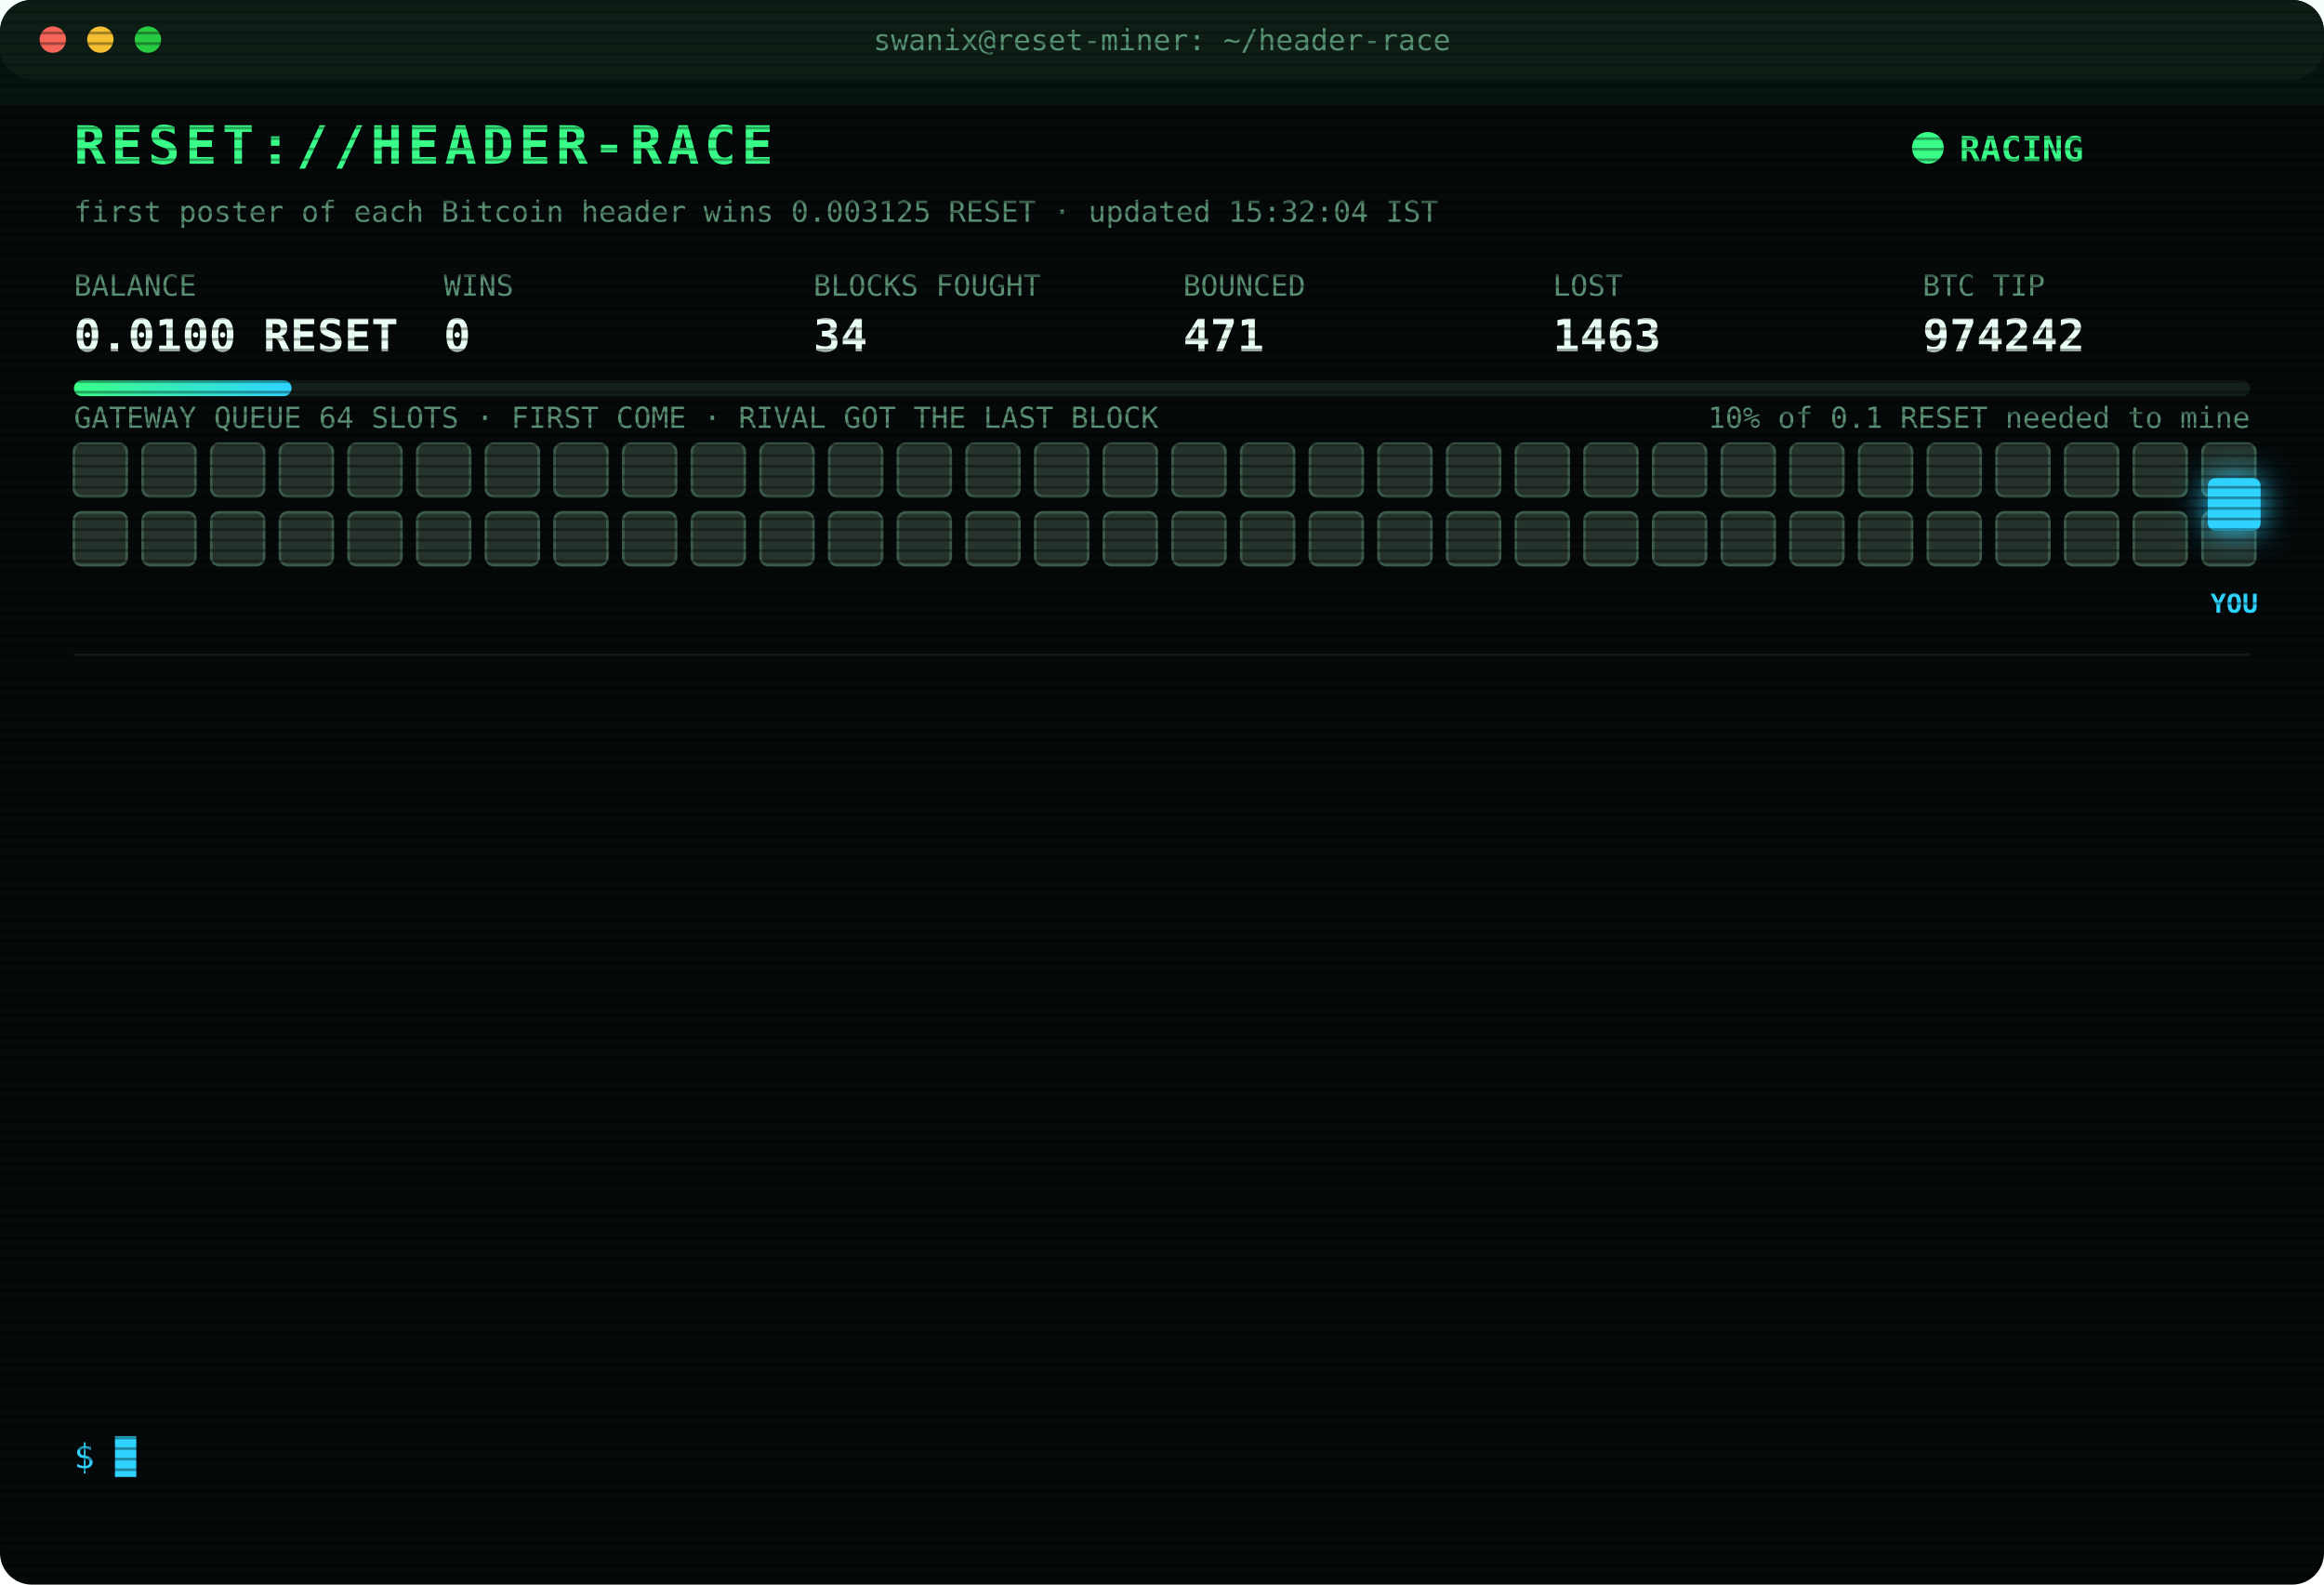
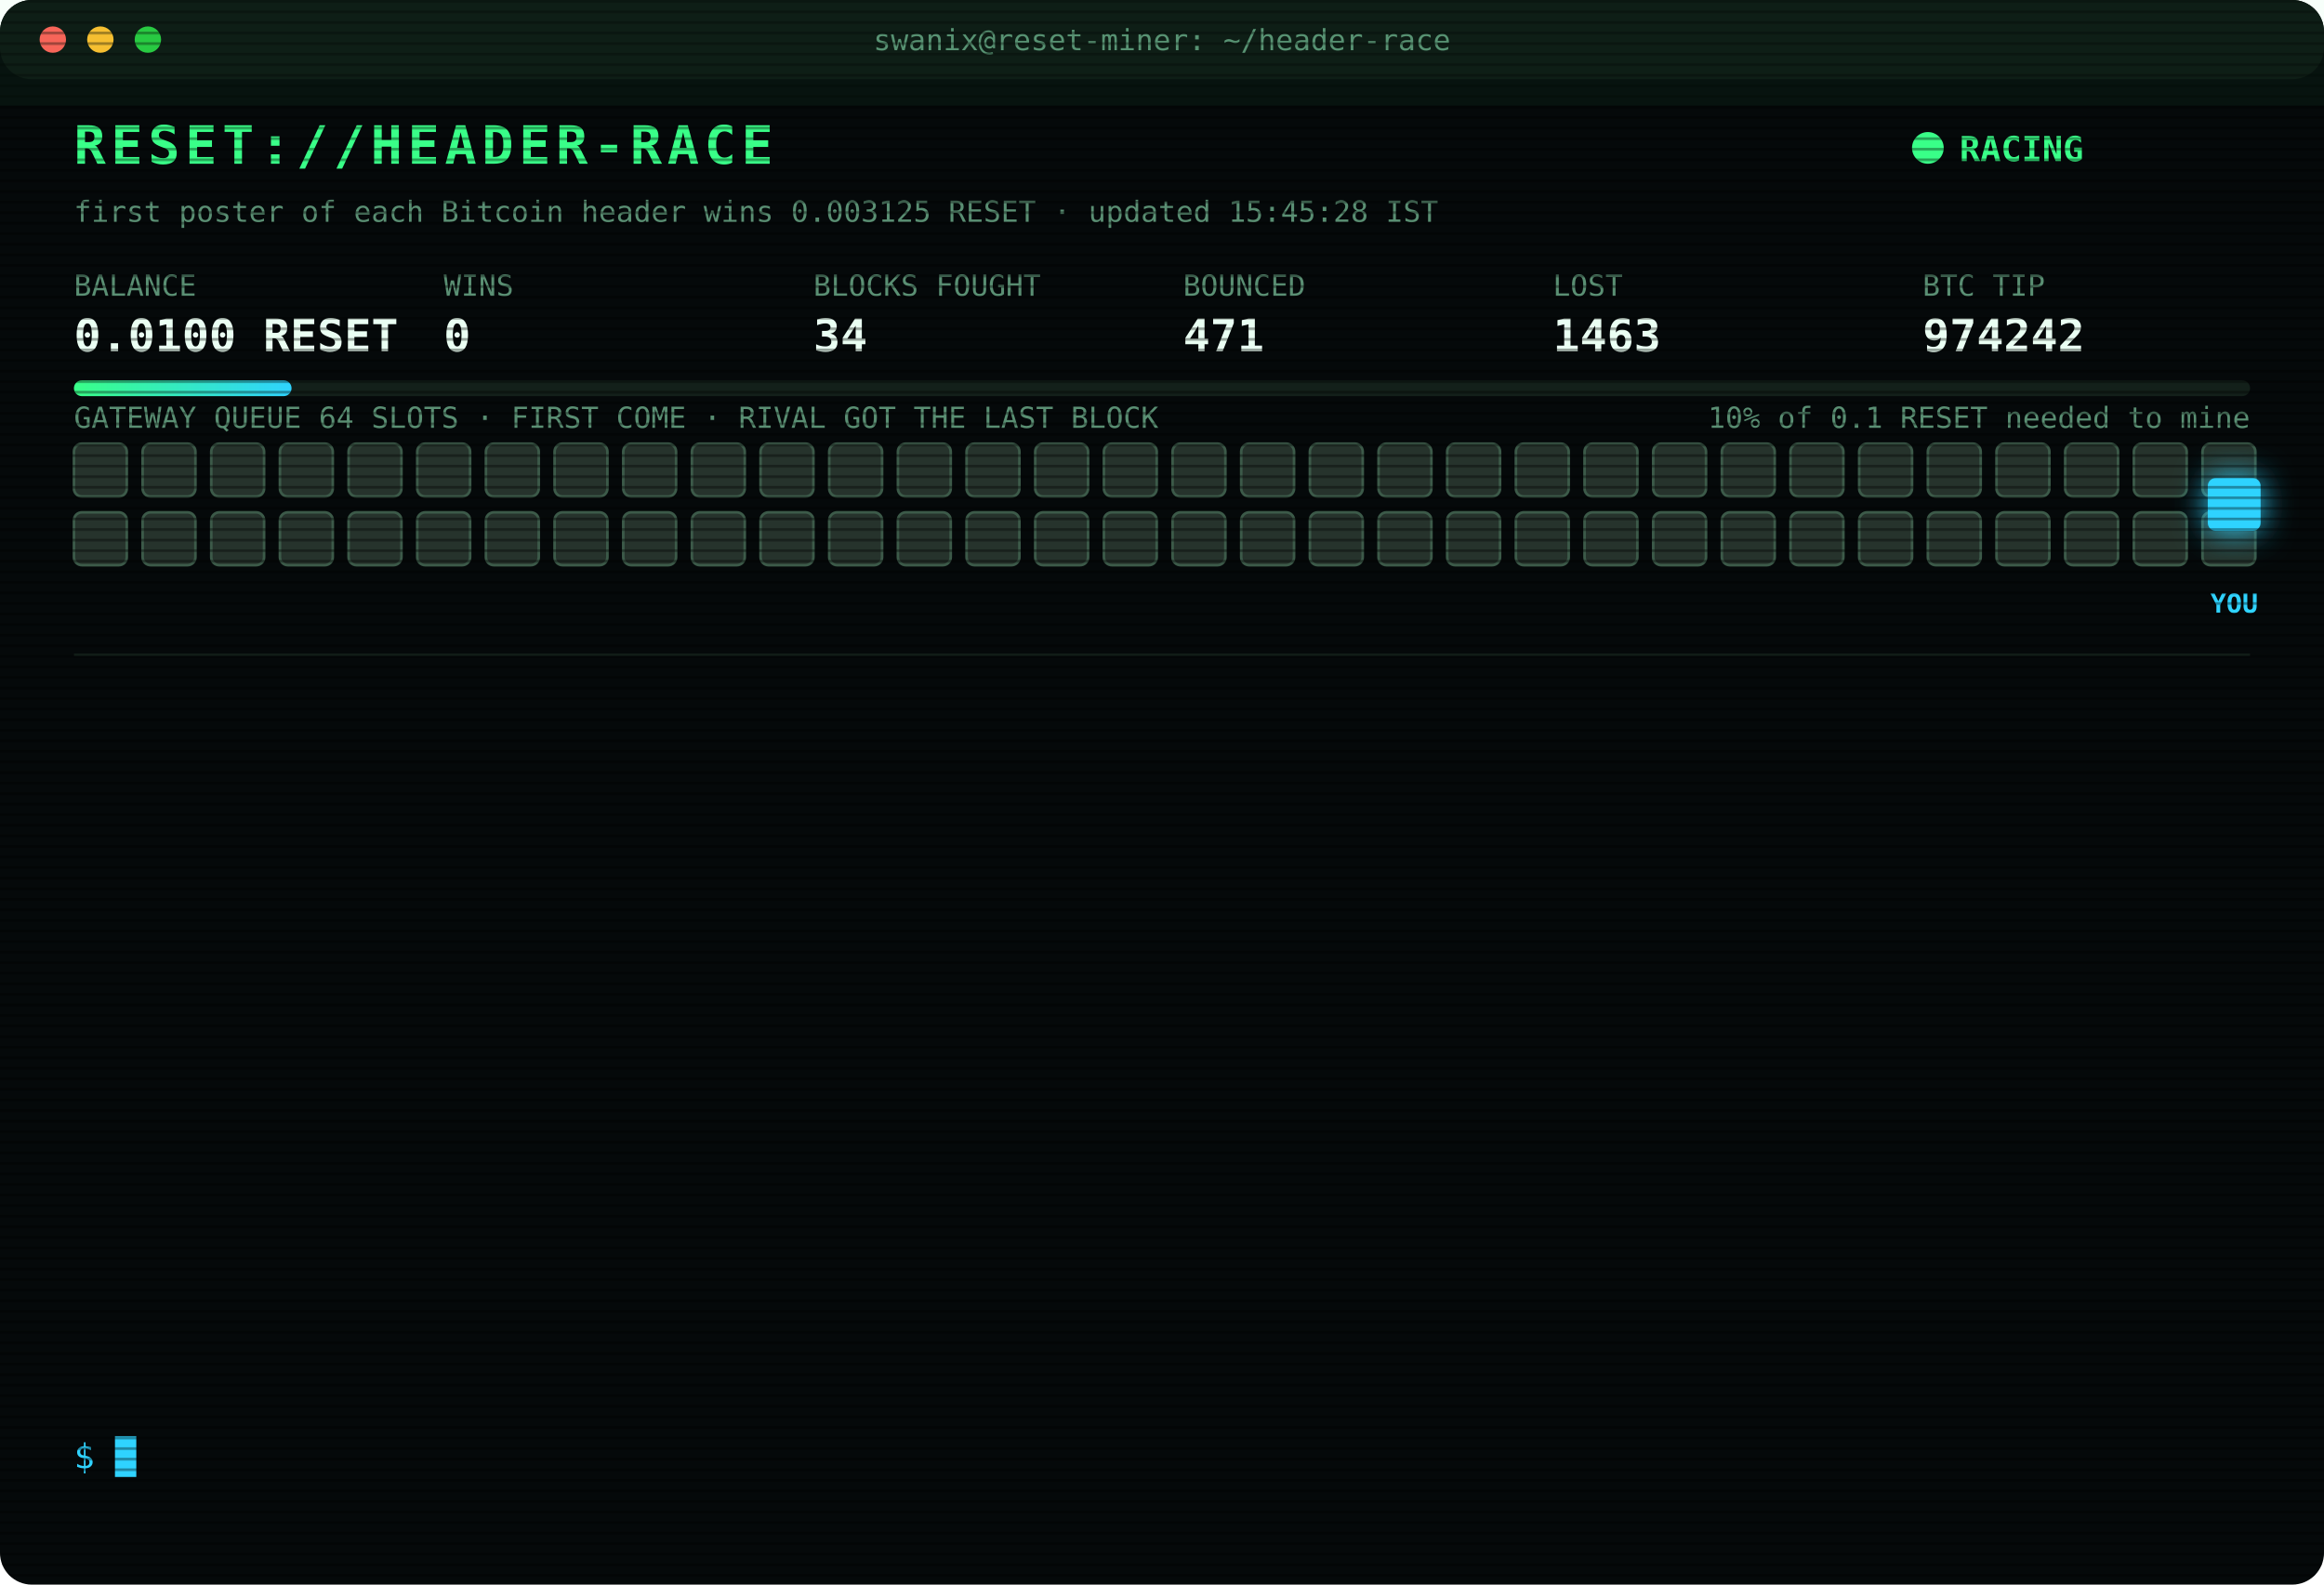
<svg xmlns="http://www.w3.org/2000/svg" width="880" height="600" viewBox="0 0 880 600" font-family="ui-monospace,SFMono-Regular,Menlo,Consolas,monospace">
  <style>
text{font-size:13px;fill:#7CFFB2}
.title{font-size:20px;font-weight:700;fill:#39FF88;letter-spacing:2px;animation:glitch 3s infinite steps(1)}
.sub{fill:#2fd3ff}.k{fill:#5a8f73;font-size:11px}.v{font-size:17px;font-weight:700;fill:#eafff3}
.ts{fill:#3f6b56}.boot{fill:#2fd3ff}.dim{fill:#5a8f73}.bad{fill:#ff4d6d}.warn{fill:#ffd23f}.mag{fill:#ff5cf0}.win{fill:#39FF88;font-weight:700}
.tag{font-size:10px;fill:#2fd3ff;font-weight:700}
.rival{fill:#26332c;stroke:#3c5a49;animation:jam 1.2s infinite alternate}
.idle{fill:#141c18;stroke:#22302a;animation:breathe 4s infinite}
.me{fill:#2fd3ff;filter:drop-shadow(0 0 6px #2fd3ff)}
.hover{animation:nudge 1.1s infinite ease-in-out}.bounce{animation:kick 1.4s infinite}
.ln{opacity:0;animation:in .4s forwards}
.cur{animation:blink 1s infinite steps(1)}
.scan{animation:scan 6s infinite linear}
.led{animation:blink 1.4s infinite}
@keyframes in{from{opacity:0;transform:translateX(-6px)}to{opacity:1;transform:none}}
@keyframes blink{50%{opacity:0}}
@keyframes jam{to{fill:#33463b}}
@keyframes breathe{50%{opacity:.4}}
@keyframes nudge{50%{transform:translateX(-10px)}}
@keyframes kick{0%,100%{transform:none}30%{transform:translateX(-14px)}55%{transform:translateX(10px) translateY(-6px)}}
@keyframes glitch{0%,92%{transform:none}93%{transform:translateX(2px);fill:#ff4d6d}95%{transform:translateX(-2px);fill:#2fd3ff}97%{transform:none}}
@keyframes scan{from{transform:translateY(-40px)}to{transform:translateY(600px)}}
</style>
  <defs>
    <pattern id="sl" width="4" height="4" patternUnits="userSpaceOnUse">
      <rect width="4" height="1" fill="#000" opacity=".35" />
    </pattern>
    <linearGradient id="bar">
      <stop offset="0" stop-color="#39FF88" />
      <stop offset="1" stop-color="#2fd3ff" />
    </linearGradient>
  </defs>
  <rect width="880" height="600" rx="12" fill="#05090a" />
  <rect width="880" height="30" rx="12" fill="#0d1512" />
  <circle cx="20" cy="15" r="5" fill="#ff5f57" />
  <circle cx="38" cy="15" r="5" fill="#febc2e" />
  <circle cx="56" cy="15" r="5" fill="#28c840" />
  <text x="440" y="19" text-anchor="middle" class="k">swanix@reset-miner: ~/header-race</text>
  <text x="28" y="62" class="title">RESET://HEADER-RACE</text>
  <circle class="led" cx="730" cy="56" r="6" fill="#39FF88" />
  <text x="742" y="61" class="win">RACING</text>
-   <text x="28" y="84" class="k">first poster of each Bitcoin header wins 0.003125 RESET · updated 15:32:04 IST</text>
+   <text x="28" y="84" class="k">first poster of each Bitcoin header wins 0.003125 RESET · updated 15:45:28 IST</text>
  <text x="28" y="112" class="k">BALANCE</text>
  <text x="28" y="133" class="v">0.0100 RESET</text>
  <text x="168" y="112" class="k">WINS</text>
  <text x="168" y="133" class="v">0</text>
  <text x="308" y="112" class="k">BLOCKS FOUGHT</text>
  <text x="308" y="133" class="v">34</text>
  <text x="448" y="112" class="k">BOUNCED</text>
  <text x="448" y="133" class="v">471</text>
  <text x="588" y="112" class="k">LOST</text>
  <text x="588" y="133" class="v">1463</text>
  <text x="728" y="112" class="k">BTC TIP</text>
  <text x="728" y="133" class="v">974242</text>
  <rect x="28" y="144" width="824" height="6" rx="3" fill="#13201a" />
  <rect x="28" y="144" width="82.4" height="6" rx="3" fill="url(#bar)" />
  <text x="852" y="162" text-anchor="end" class="k">10% of 0.1 RESET needed to mine</text>
  <text x="28" y="162" class="k">GATEWAY QUEUE 64 SLOTS · FIRST COME · RIVAL GOT THE LAST BLOCK</text>
  <rect class="rival" x="28" y="168" width="20" height="20" rx="3" style="animation-delay:0.00s" />
  <rect class="rival" x="54" y="168" width="20" height="20" rx="3" style="animation-delay:0.05s" />
  <rect class="rival" x="80" y="168" width="20" height="20" rx="3" style="animation-delay:0.10s" />
  <rect class="rival" x="106" y="168" width="20" height="20" rx="3" style="animation-delay:0.15s" />
  <rect class="rival" x="132" y="168" width="20" height="20" rx="3" style="animation-delay:0.20s" />
  <rect class="rival" x="158" y="168" width="20" height="20" rx="3" style="animation-delay:0.25s" />
  <rect class="rival" x="184" y="168" width="20" height="20" rx="3" style="animation-delay:0.30s" />
  <rect class="rival" x="210" y="168" width="20" height="20" rx="3" style="animation-delay:0.35s" />
  <rect class="rival" x="236" y="168" width="20" height="20" rx="3" style="animation-delay:0.40s" />
  <rect class="rival" x="262" y="168" width="20" height="20" rx="3" style="animation-delay:0.45s" />
  <rect class="rival" x="288" y="168" width="20" height="20" rx="3" style="animation-delay:0.50s" />
  <rect class="rival" x="314" y="168" width="20" height="20" rx="3" style="animation-delay:0.55s" />
  <rect class="rival" x="340" y="168" width="20" height="20" rx="3" style="animation-delay:0.60s" />
  <rect class="rival" x="366" y="168" width="20" height="20" rx="3" style="animation-delay:0.65s" />
  <rect class="rival" x="392" y="168" width="20" height="20" rx="3" style="animation-delay:0.70s" />
  <rect class="rival" x="418" y="168" width="20" height="20" rx="3" style="animation-delay:0.75s" />
  <rect class="rival" x="444" y="168" width="20" height="20" rx="3" style="animation-delay:0.80s" />
  <rect class="rival" x="470" y="168" width="20" height="20" rx="3" style="animation-delay:0.85s" />
  <rect class="rival" x="496" y="168" width="20" height="20" rx="3" style="animation-delay:0.90s" />
  <rect class="rival" x="522" y="168" width="20" height="20" rx="3" style="animation-delay:0.95s" />
  <rect class="rival" x="548" y="168" width="20" height="20" rx="3" style="animation-delay:1.00s" />
  <rect class="rival" x="574" y="168" width="20" height="20" rx="3" style="animation-delay:1.05s" />
  <rect class="rival" x="600" y="168" width="20" height="20" rx="3" style="animation-delay:1.10s" />
  <rect class="rival" x="626" y="168" width="20" height="20" rx="3" style="animation-delay:1.15s" />
  <rect class="rival" x="652" y="168" width="20" height="20" rx="3" style="animation-delay:1.20s" />
  <rect class="rival" x="678" y="168" width="20" height="20" rx="3" style="animation-delay:1.25s" />
  <rect class="rival" x="704" y="168" width="20" height="20" rx="3" style="animation-delay:1.30s" />
  <rect class="rival" x="730" y="168" width="20" height="20" rx="3" style="animation-delay:1.35s" />
  <rect class="rival" x="756" y="168" width="20" height="20" rx="3" style="animation-delay:1.40s" />
  <rect class="rival" x="782" y="168" width="20" height="20" rx="3" style="animation-delay:1.45s" />
  <rect class="rival" x="808" y="168" width="20" height="20" rx="3" style="animation-delay:1.50s" />
  <rect class="rival" x="834" y="168" width="20" height="20" rx="3" style="animation-delay:1.55s" />
  <rect class="rival" x="28" y="194" width="20" height="20" rx="3" style="animation-delay:1.60s" />
  <rect class="rival" x="54" y="194" width="20" height="20" rx="3" style="animation-delay:1.65s" />
  <rect class="rival" x="80" y="194" width="20" height="20" rx="3" style="animation-delay:1.70s" />
  <rect class="rival" x="106" y="194" width="20" height="20" rx="3" style="animation-delay:1.75s" />
  <rect class="rival" x="132" y="194" width="20" height="20" rx="3" style="animation-delay:1.80s" />
  <rect class="rival" x="158" y="194" width="20" height="20" rx="3" style="animation-delay:1.85s" />
  <rect class="rival" x="184" y="194" width="20" height="20" rx="3" style="animation-delay:1.90s" />
  <rect class="rival" x="210" y="194" width="20" height="20" rx="3" style="animation-delay:1.95s" />
  <rect class="rival" x="236" y="194" width="20" height="20" rx="3" style="animation-delay:2.00s" />
  <rect class="rival" x="262" y="194" width="20" height="20" rx="3" style="animation-delay:2.05s" />
  <rect class="rival" x="288" y="194" width="20" height="20" rx="3" style="animation-delay:2.10s" />
  <rect class="rival" x="314" y="194" width="20" height="20" rx="3" style="animation-delay:2.15s" />
  <rect class="rival" x="340" y="194" width="20" height="20" rx="3" style="animation-delay:2.20s" />
  <rect class="rival" x="366" y="194" width="20" height="20" rx="3" style="animation-delay:2.25s" />
  <rect class="rival" x="392" y="194" width="20" height="20" rx="3" style="animation-delay:2.30s" />
  <rect class="rival" x="418" y="194" width="20" height="20" rx="3" style="animation-delay:2.35s" />
  <rect class="rival" x="444" y="194" width="20" height="20" rx="3" style="animation-delay:2.40s" />
  <rect class="rival" x="470" y="194" width="20" height="20" rx="3" style="animation-delay:2.45s" />
  <rect class="rival" x="496" y="194" width="20" height="20" rx="3" style="animation-delay:2.50s" />
  <rect class="rival" x="522" y="194" width="20" height="20" rx="3" style="animation-delay:2.55s" />
  <rect class="rival" x="548" y="194" width="20" height="20" rx="3" style="animation-delay:2.60s" />
  <rect class="rival" x="574" y="194" width="20" height="20" rx="3" style="animation-delay:2.65s" />
  <rect class="rival" x="600" y="194" width="20" height="20" rx="3" style="animation-delay:2.70s" />
  <rect class="rival" x="626" y="194" width="20" height="20" rx="3" style="animation-delay:2.75s" />
  <rect class="rival" x="652" y="194" width="20" height="20" rx="3" style="animation-delay:2.80s" />
  <rect class="rival" x="678" y="194" width="20" height="20" rx="3" style="animation-delay:2.85s" />
  <rect class="rival" x="704" y="194" width="20" height="20" rx="3" style="animation-delay:2.90s" />
  <rect class="rival" x="730" y="194" width="20" height="20" rx="3" style="animation-delay:2.95s" />
  <rect class="rival" x="756" y="194" width="20" height="20" rx="3" style="animation-delay:3.00s" />
  <rect class="rival" x="782" y="194" width="20" height="20" rx="3" style="animation-delay:3.05s" />
  <rect class="rival" x="808" y="194" width="20" height="20" rx="3" style="animation-delay:3.10s" />
  <rect class="rival" x="834" y="194" width="20" height="20" rx="3" style="animation-delay:3.15s" />
  <g class="hover">
    <rect class="me" x="836" y="181" width="20" height="20" rx="3" />
    <text class="tag" x="846" y="232" text-anchor="middle">YOU</text>
  </g>
  <line x1="28" x2="852" y1="248" y2="248" stroke="#13201a" />
  <g class="ln" style="animation-delay:0.40s">
    <text x="28" y="270" class="ts">13:06:02</text>
    <text x="104" y="270" class="bad">[LOST] #974229 taken by a rival miner</text>
  </g>
  <g class="ln" style="animation-delay:0.65s">
    <text x="28" y="292" class="ts">13:21:04</text>
    <text x="104" y="292" class="bad">[LOST] #974230 taken by a rival miner</text>
  </g>
  <g class="ln" style="animation-delay:0.90s">
    <text x="28" y="314" class="ts">13:48:47</text>
    <text x="104" y="314" class="bad">[LOST] #974231 taken by a rival miner</text>
  </g>
  <g class="ln" style="animation-delay:1.15s">
    <text x="28" y="336" class="ts">13:55:23</text>
    <text x="104" y="336" class="bad">[LOST] #974232 taken by a rival miner</text>
  </g>
  <g class="ln" style="animation-delay:1.40s">
    <text x="28" y="358" class="ts">13:56:57</text>
    <text x="104" y="358" class="bad">[LOST] #974233 taken by a rival miner</text>
  </g>
  <g class="ln" style="animation-delay:1.65s">
    <text x="28" y="380" class="ts">14:36:26</text>
    <text x="104" y="380" class="bad">[LOST] #974234 taken by a rival miner</text>
  </g>
  <g class="ln" style="animation-delay:1.90s">
    <text x="28" y="402" class="ts">14:40:30</text>
    <text x="104" y="402" class="dim">[STINT END] calls 760 · wins 0</text>
  </g>
  <g class="ln" style="animation-delay:2.15s">
    <text x="28" y="424" class="ts">14:45:26</text>
    <text x="104" y="424" class="boot">[BOOT] racer v3 online · 3 feeds · stint 340m</text>
  </g>
  <g class="ln" style="animation-delay:2.40s">
    <text x="28" y="446" class="ts">14:51:19</text>
    <text x="104" y="446" class="bad">[LOST] #974236 taken by a rival miner</text>
  </g>
  <g class="ln" style="animation-delay:2.65s">
    <text x="28" y="468" class="ts">14:52:51</text>
    <text x="104" y="468" class="bad">[LOST] #974237 taken by a rival miner</text>
  </g>
  <g class="ln" style="animation-delay:2.90s">
    <text x="28" y="490" class="ts">15:03:00</text>
    <text x="104" y="490" class="bad">[LOST] #974238 taken by a rival miner</text>
  </g>
  <g class="ln" style="animation-delay:3.15s">
    <text x="28" y="512" class="ts">15:23:11</text>
    <text x="104" y="512" class="bad">[LOST] #974241 taken by a rival miner</text>
  </g>
  <g class="ln" style="animation-delay:3.40s">
    <text x="28" y="534" class="ts">15:32:04</text>
    <text x="104" y="534" class="bad">[LOST] #974242 taken by a rival miner</text>
  </g>
  <text x="28" y="556" class="sub">$ <tspan class="cur">█</tspan>
  </text>
  <rect width="880" height="600" rx="12" fill="url(#sl)" pointer-events="none" />
  <rect class="scan" width="880" height="40" fill="#39FF88" opacity=".04" />
</svg>
